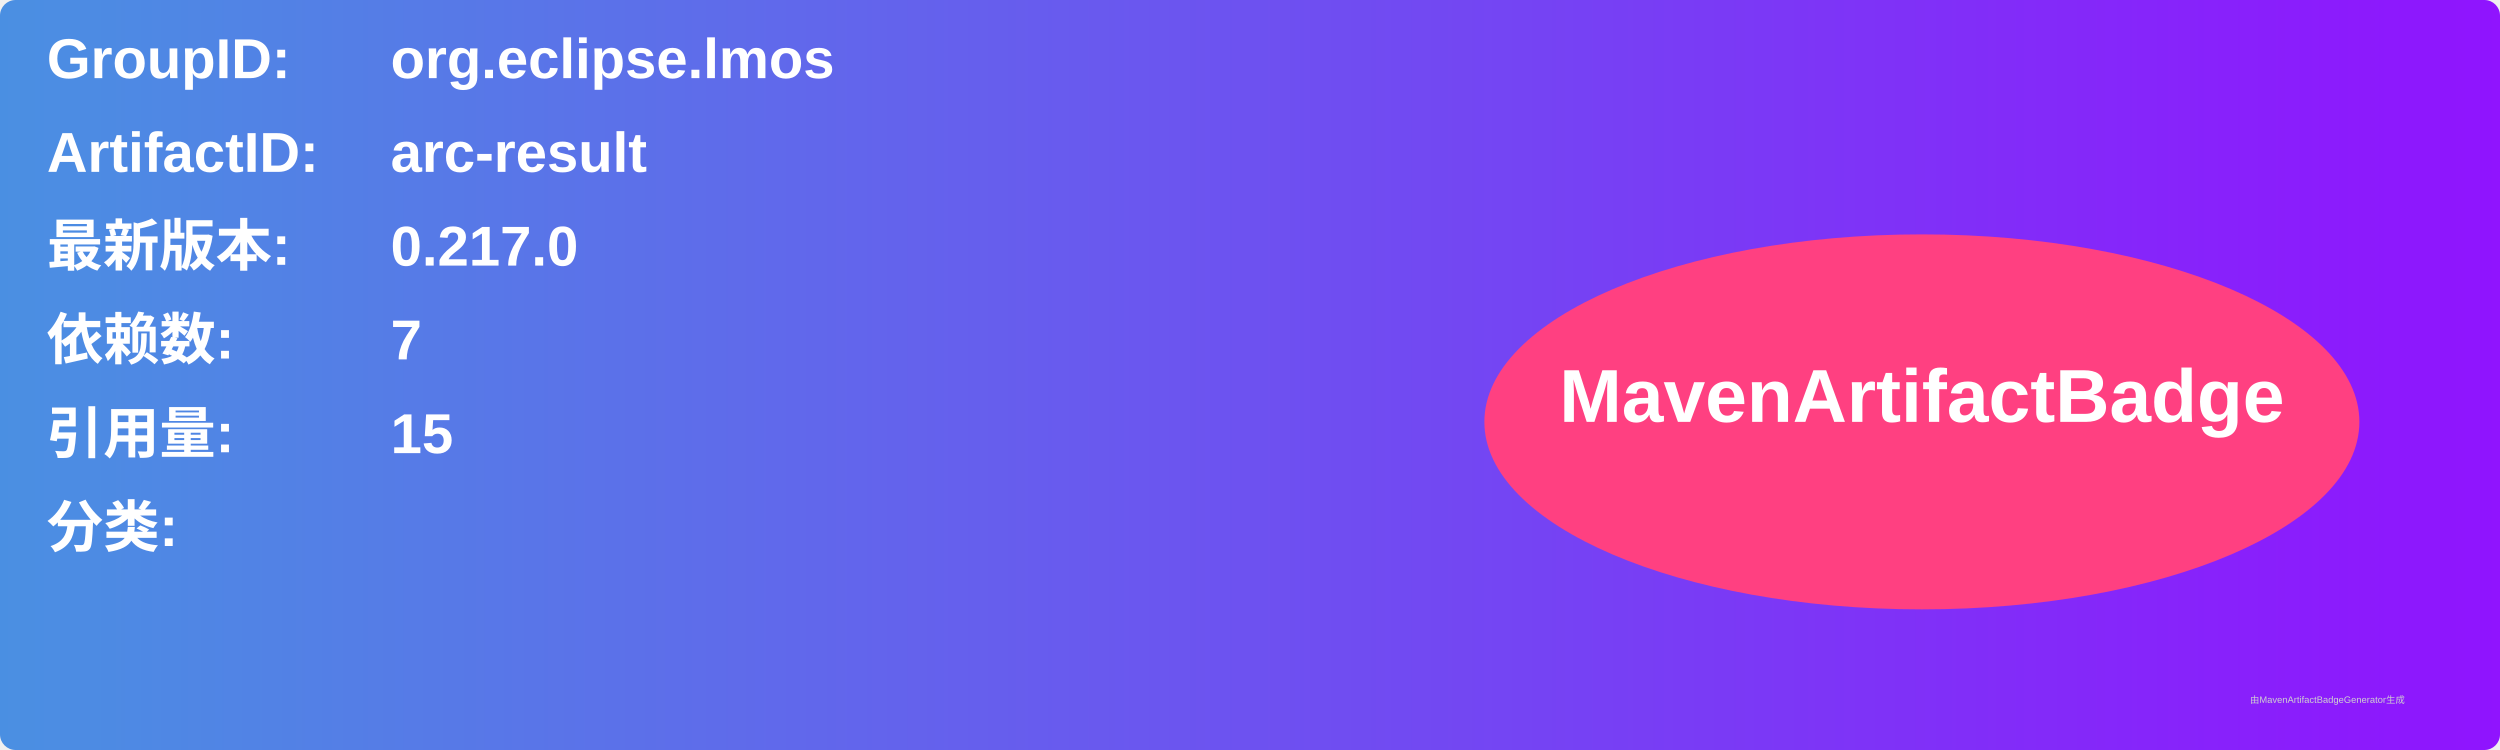
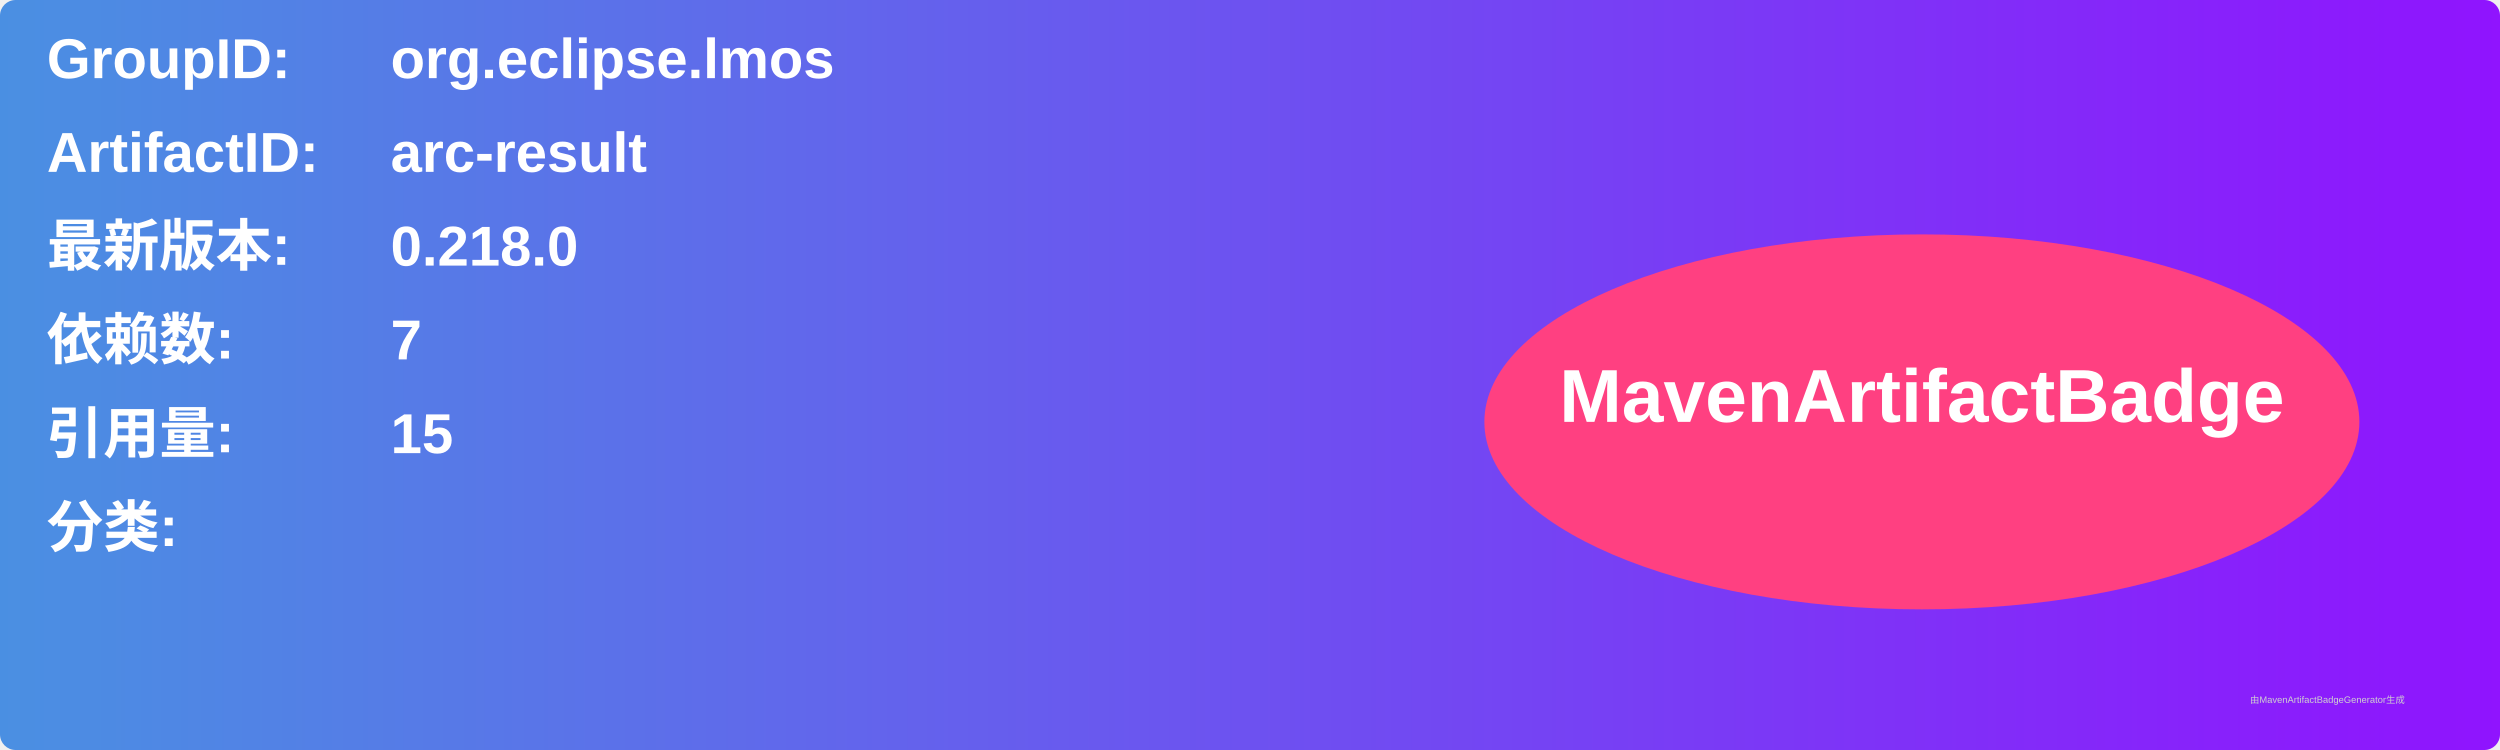
<svg xmlns="http://www.w3.org/2000/svg" width="800" height="240" viewBox="0 0 800 240">
  <linearGradient id="grad" x1="0%" y1="0%" x2="100%" y2="0%">
    <stop offset="0%" stop-color="#4a90e2" />
    <stop offset="100%" stop-color="#9013fe" />
  </linearGradient>
  <rect width="100%" height="100%" rx="5" ry="5" fill="url(#grad)" />
  <g transform="translate(15, 15)">
    <text x="0" y="10" font-family="Arial" font-size="18" fill="white" font-weight="bold" width="260">GroupID:</text>
    <text x="110" y="10" font-family="Arial" font-size="18" fill="white" font-weight="bold" width="460">org.eclipse.lmos</text>
    <text x="0" y="40" font-family="Arial" font-size="18" fill="white" font-weight="bold" width="260">ArtifactID:</text>
    <text x="110" y="40" font-family="Arial" font-size="18" fill="white" font-weight="bold" width="460">arc-result</text>
    <text x="0" y="70" font-family="Arial" font-size="18" fill="white" font-weight="bold">最新版本:</text>
    <text x="110" y="70" font-family="Arial" font-size="18" fill="white" font-weight="bold">
-       <tspan font-weight="bold">0.217.0</tspan>
+       <tspan font-weight="bold">0.218.0</tspan>
    </text>
    <text x="0" y="100" font-family="Arial" font-size="18" fill="white" font-weight="bold">依赖数: </text>
    <text x="110" y="100" font-family="Arial" font-size="18" fill="white">
      <tspan font-weight="bold">7</tspan>
    </text>
    <text x="0" y="130" font-family="Arial" font-size="18" fill="white" font-weight="bold">引用量: </text>
    <text x="110" y="130" font-family="Arial" font-size="18" fill="white">
      <tspan font-weight="bold">15</tspan>
    </text>
    <text x="0" y="160" font-family="Arial" font-size="18" fill="white" font-weight="bold">分类:</text>
    <text x="10" y="190" font-family="Arial" font-size="10" fill="white">
      <tspan font-weight="bold" />
    </text>
    <ellipse cx="600" cy="120" rx="140" ry="60" fill="#ff4081" />
    <text x="600" y="120" text-anchor="middle" font-family="Arial" font-size="24" fill="white" font-weight="bold">MavenArtifactBadge</text>
  </g>
  <text x="720" y="225" font-family="Arial" font-size="3" fill="#d0d0d0">由MavenArtifactBadgeGenerator生成</text>
</svg>
